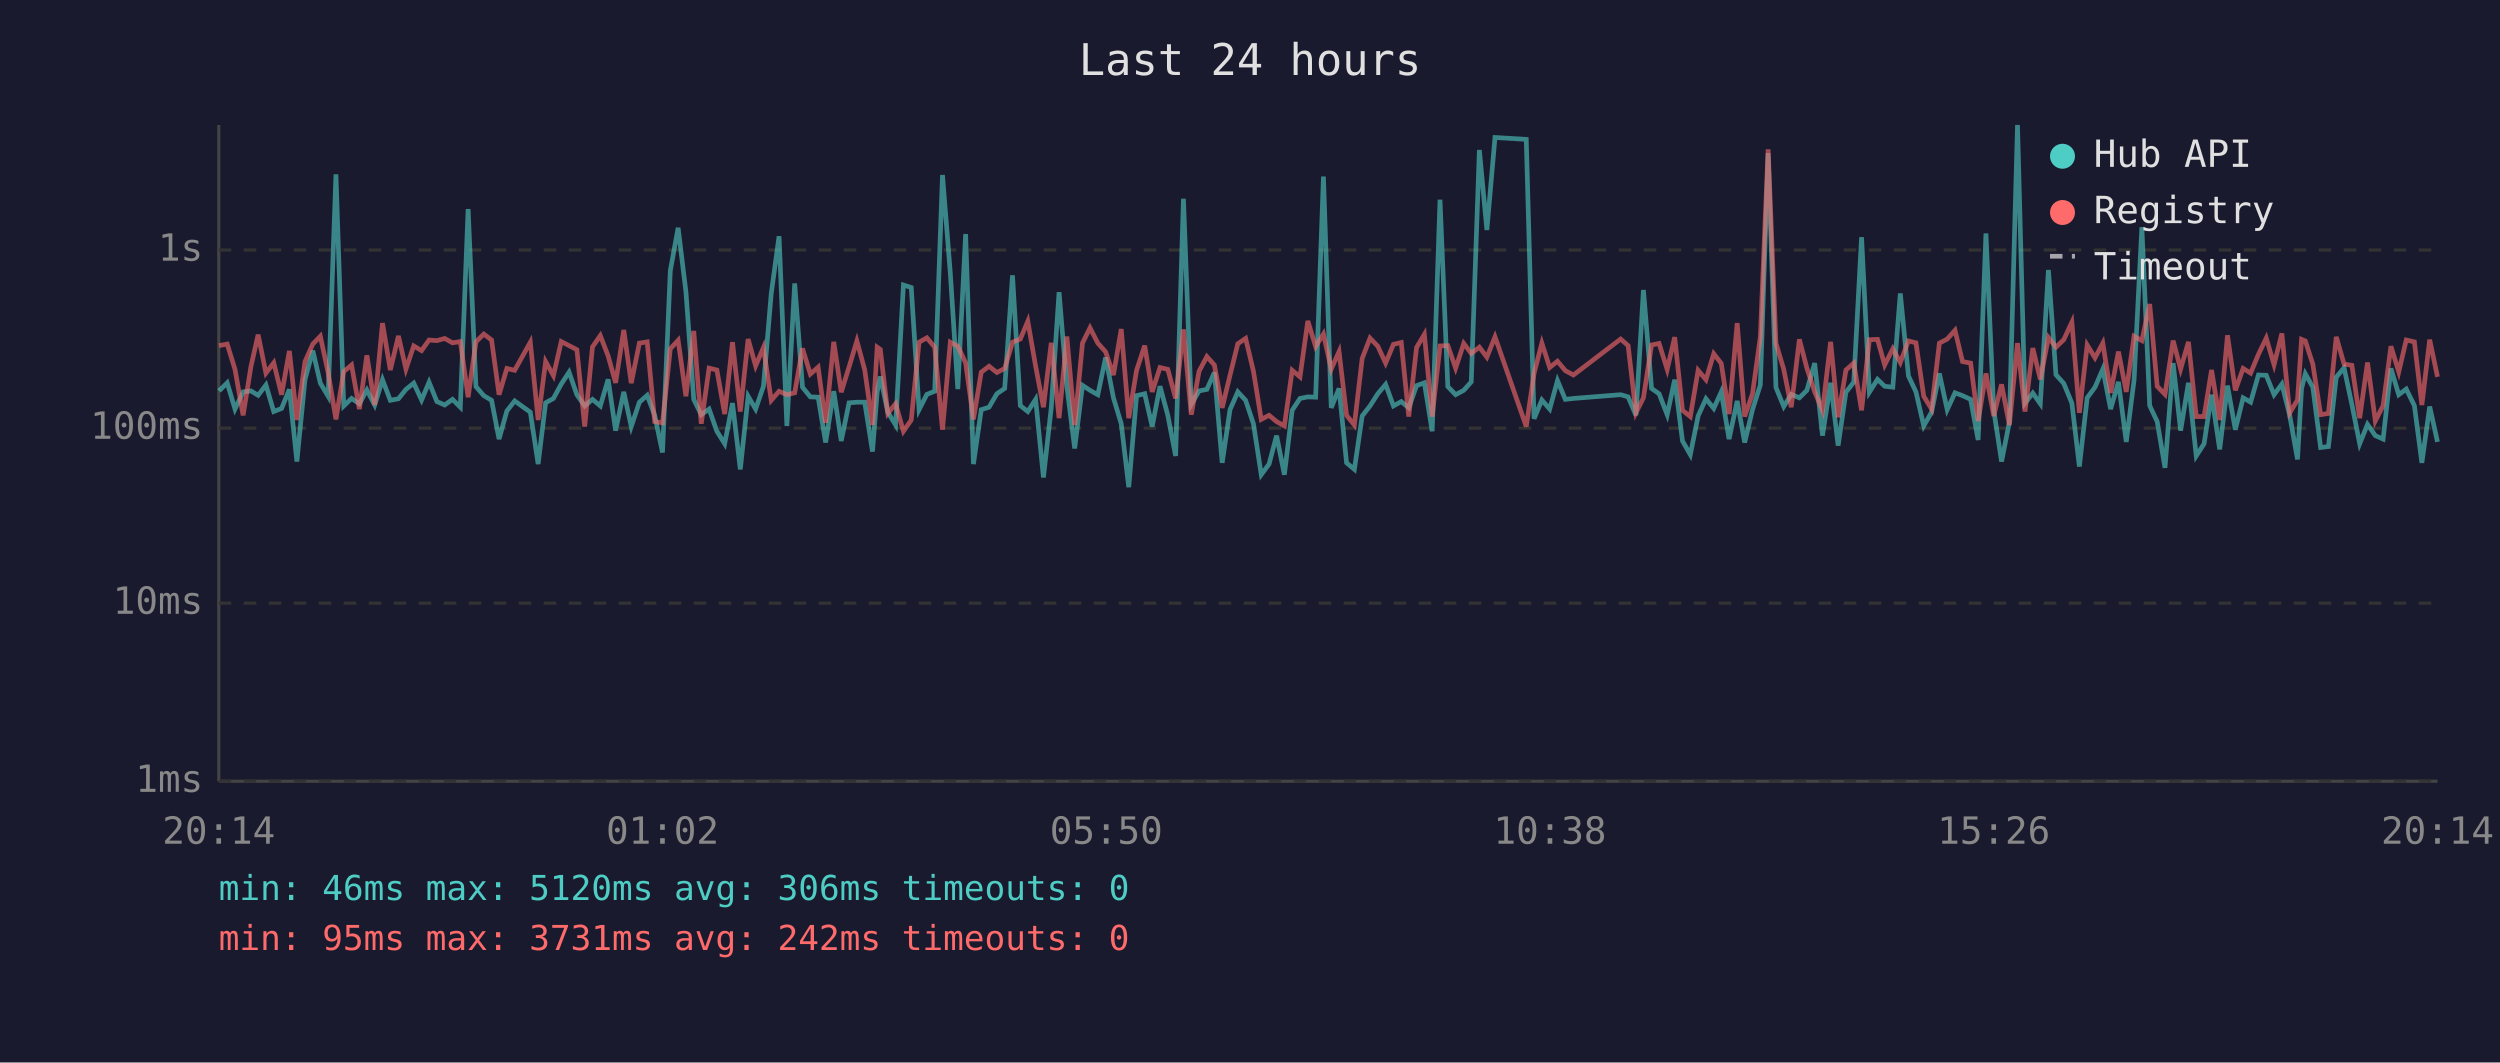
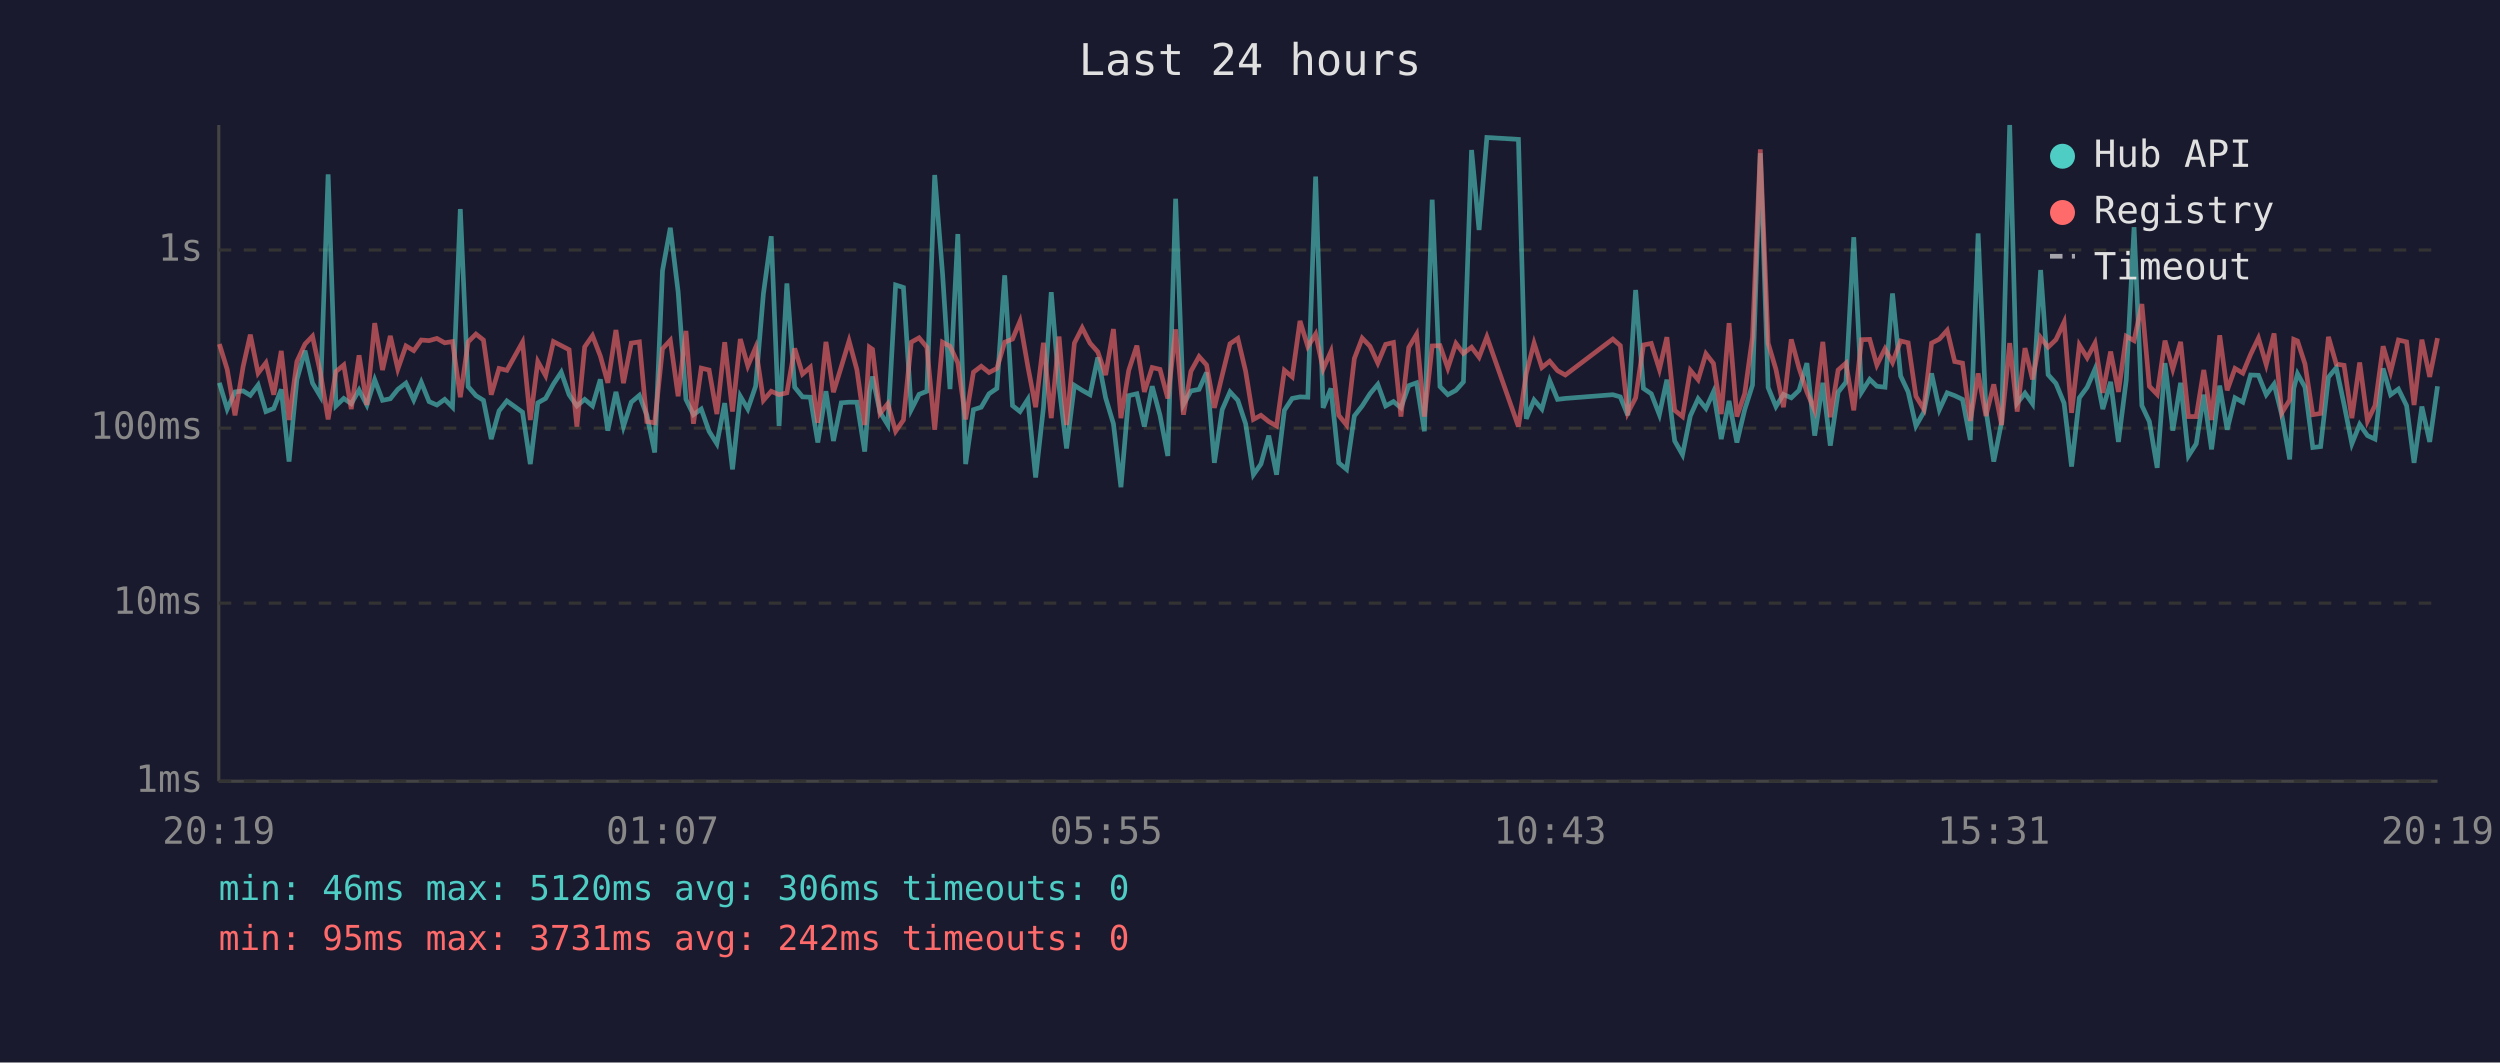
<svg xmlns="http://www.w3.org/2000/svg" viewBox="0 0 800 340" font-family="monospace" font-size="12">
  <rect width="800" height="340" fill="#1a1a2e" />
  <text x="400" y="24" fill="#e0e0e0" font-size="14" text-anchor="middle">Last 24 hours</text>
  <line x1="70" y1="40" x2="70" y2="250" stroke="#444" stroke-width="1" />
  <line x1="70" y1="250" x2="780" y2="250" stroke="#444" stroke-width="1" />
  <line x1="70" y1="250" x2="780" y2="250" stroke="#333" stroke-width="1" stroke-dasharray="4" />
  <text x="65" y="250" fill="#888" text-anchor="end" dominant-baseline="middle">1ms</text>
  <line x1="70" y1="193" x2="780" y2="193" stroke="#333" stroke-width="1" stroke-dasharray="4" />
  <text x="65" y="193" fill="#888" text-anchor="end" dominant-baseline="middle">10ms</text>
  <line x1="70" y1="137" x2="780" y2="137" stroke="#333" stroke-width="1" stroke-dasharray="4" />
  <text x="65" y="137" fill="#888" text-anchor="end" dominant-baseline="middle">100ms</text>
  <line x1="70" y1="80" x2="780" y2="80" stroke="#333" stroke-width="1" stroke-dasharray="4" />
  <text x="65" y="80" fill="#888" text-anchor="end" dominant-baseline="middle">1s</text>
-   <text x="70" y="270" fill="#888" text-anchor="middle">20:14</text>
-   <text x="212" y="270" fill="#888" text-anchor="middle">01:02</text>
-   <text x="354" y="270" fill="#888" text-anchor="middle">05:50</text>
-   <text x="496" y="270" fill="#888" text-anchor="middle">10:38</text>
-   <text x="638" y="270" fill="#888" text-anchor="middle">15:26</text>
-   <text x="780" y="270" fill="#888" text-anchor="middle">20:14</text>
-   <polyline points="70.1,125.1 72.7,122.5 75.2,130.9 77.8,125.4 80.3,125.1 82.6,126.5 85.1,123.2 87.6,131.7 90.1,130.7 92.6,124.6 95.0,147.7 97.6,121.5 100.1,112.2 102.5,122.6 105.0,126.8 107.5,55.8 110.0,129.9 112.5,127.5 115.0,129.2 117.4,124.8 119.9,129.6 122.4,121.5 124.9,128.1 127.5,127.6 129.9,124.6 132.4,122.6 134.9,128.0 137.3,122.3 139.8,128.5 142.3,129.6 144.8,127.8 147.3,130.3 149.8,66.9 152.3,123.7 154.8,126.6 157.3,128.1 159.7,140.5 162.2,131.5 164.7,128.3 169.7,131.9 172.2,148.5 174.6,128.9 177.1,127.5 179.6,122.9 182.1,119.1 184.6,126.3 187.1,129.9 189.6,127.8 192.1,129.9 194.6,121.4 197.0,137.8 199.6,125.4 202.0,136.5 204.6,128.7 207.1,126.5 209.5,132.9 212.0,144.8 214.5,86.6 217.0,72.9 219.5,93.4 222.0,127.8 224.4,132.7 226.9,130.9 229.4,138.0 231.9,142.0 234.4,129.0 236.9,150.2 239.4,126.8 241.8,130.9 244.3,123.6 246.8,93.9 249.3,75.6 251.8,136.3 254.3,90.7 256.8,123.9 259.3,127.0 261.8,127.1 264.2,141.6 266.8,125.2 269.2,141.1 271.7,128.9 274.2,128.7 276.7,128.7 279.2,144.5 280.7,125.4 281.7,120.5 284.1,131.9 286.6,136.0 289.1,91.2 291.6,92.0 294.1,131.1 296.6,126.2 299.1,125.2 301.6,56.0 304.1,87.4 306.5,124.5 309.0,74.9 311.5,148.5 314.0,131.1 316.5,130.3 319.0,126.0 321.5,124.3 324.0,88.1 326.5,129.8 328.9,131.7 331.4,127.8 333.9,152.8 336.4,130.5 338.9,93.5 341.4,123.6 343.9,143.5 346.4,123.3 348.8,124.9 351.3,126.3 353.8,114.4 356.3,127.3 358.8,135.6 361.2,155.9 363.7,126.6 366.3,126.0 368.7,136.5 371.2,123.6 373.7,132.9 376.2,145.9 378.7,63.6 381.2,129.4 383.7,125.1 386.2,124.6 388.6,119.2 391.1,148.1 393.6,131.1 396.1,125.4 398.6,128.1 401.1,135.6 403.6,151.9 406.1,148.5 408.5,139.4 411.0,151.9 413.5,131.3 416.0,127.5 418.5,127.0 421.0,127.1 423.5,56.5 426.0,130.5 428.5,124.3 430.9,148.1 433.4,150.2 435.9,133.1 438.4,129.9 440.9,126.0 443.4,123.0 445.9,129.9 448.4,128.5 450.8,130.5 453.3,123.4 455.8,122.5 458.3,138.0 460.8,63.9 463.3,123.7 465.8,126.3 468.4,124.9 470.8,122.2 473.4,48.0 475.8,73.6 478.4,44.0 488.4,44.6 490.9,134.0 493.4,128.0 495.9,130.9 498.4,121.8 500.9,127.8 503.5,127.5 518.6,126.3 521.0,127.0 523.5,132.9 525.9,92.8 528.5,124.3 530.9,126.0 533.5,132.7 535.9,121.5 538.4,141.1 540.9,145.5 543.4,133.1 545.9,127.6 548.4,130.7 550.8,125.4 553.3,140.5 555.9,128.3 558.3,141.6 560.8,131.1 563.3,123.2 565.8,49.0 568.3,124.0 570.8,130.1 573.2,126.2 575.8,127.3 578.2,124.9 580.7,116.2 583.2,139.4 585.8,122.5 588.2,142.6 590.7,125.5 593.2,122.3 595.7,75.9 598.2,125.5 600.8,121.4 603.1,123.6 605.7,123.9 608.1,93.9 610.7,120.3 613.1,125.4 615.6,136.3 618.1,131.9 620.6,119.5 623.1,131.1 625.6,125.7 628.0,126.6 630.6,127.8 633.0,140.8 635.5,74.7 638.0,131.3 640.5,147.7 643.0,135.1 645.6,40.0 648.0,129.0 650.5,125.8 652.9,129.2 655.5,86.4 657.9,119.9 660.4,122.7 663.0,129.0 665.4,149.3 667.9,127.3 670.4,123.9 672.9,118.1 675.4,130.9 677.9,122.2 680.4,141.4 682.9,121.6 685.4,72.7 687.9,129.8 690.3,134.9 692.8,149.7 695.4,116.2 697.8,137.8 700.3,122.5 702.8,145.9 705.3,142.0 707.7,126.3 710.3,143.8 712.8,123.4 715.3,137.5 717.8,127.3 720.2,128.7 722.7,120.0 725.2,120.1 727.7,126.3 730.2,122.9 732.7,132.9 735.2,147.0 736.5,124.3 737.7,119.6 740.1,123.9 742.6,143.2 745.1,142.9 747.6,120.7 750.1,117.7 752.6,129.4 755.1,142.0 757.6,135.8 760.1,139.4 762.6,140.5 765.1,117.9 767.6,126.3 770.0,124.5 772.6,129.8 775.0,148.1 777.5,130.1 780.0,141.4" fill="none" stroke="#4ecdc4" stroke-width="1.5" opacity="0.6" />
-   <polyline points="70.1,110.6 72.7,110.1 75.2,118.2 77.8,132.9 80.3,117.3 82.6,107.1 85.1,119.4 87.6,116.1 90.1,126.3 92.6,112.3 95.0,134.4 97.6,115.7 100.1,110.1 102.5,107.6 105.0,119.2 107.5,134.2 110.0,118.9 112.5,116.8 115.0,130.9 117.4,113.7 119.9,129.6 122.4,103.4 124.9,118.4 127.5,107.5 129.9,118.1 132.4,110.7 134.9,112.2 137.3,108.8 139.8,109.0 142.3,108.3 144.8,109.7 147.3,109.3 149.8,127.1 152.3,109.4 154.8,106.9 157.3,108.8 159.7,126.3 162.2,117.9 164.7,118.5 169.7,109.5 172.2,134.4 174.6,115.7 177.1,120.2 179.6,109.3 182.1,110.6 184.6,111.9 187.1,136.5 189.6,111.0 192.1,107.4 194.6,113.9 197.0,122.5 199.6,105.6 202.0,122.6 204.6,109.8 207.1,109.4 209.5,134.9 212.0,135.3 214.5,111.6 217.0,108.9 219.5,126.8 222.0,105.9 224.4,135.6 226.9,117.8 229.4,118.4 231.9,132.5 234.4,109.5 236.9,131.7 239.4,108.5 241.8,117.1 244.3,111.2 246.8,128.1 249.3,125.2 251.8,126.3 254.3,125.7 256.8,111.5 259.3,119.7 261.8,117.5 264.2,135.3 266.8,109.4 269.2,125.5 271.7,117.4 274.2,109.1 276.7,118.3 279.2,136.0 280.7,111.1 281.7,111.8 284.1,132.3 286.6,129.2 289.1,138.0 291.6,134.4 294.1,109.5 296.6,108.1 299.1,111.1 301.6,137.5 304.1,109.5 306.5,110.8 309.0,116.1 311.5,134.2 314.0,119.1 316.5,117.2 319.0,119.2 321.5,117.9 324.0,109.5 326.5,108.5 328.9,102.8 331.4,117.2 333.9,130.3 336.4,109.7 338.9,133.8 341.4,107.7 343.9,136.0 346.4,109.8 348.8,104.9 351.3,109.8 353.8,112.6 356.3,120.0 358.8,105.3 361.2,133.8 363.7,118.5 366.3,110.6 368.7,125.4 371.2,117.6 373.7,118.2 376.2,127.5 378.7,105.4 381.2,132.7 383.7,118.8 386.2,114.1 388.6,116.8 391.1,130.5 393.6,120.1 396.1,110.0 398.6,108.3 401.1,118.8 403.6,134.2 406.1,132.9 408.5,134.9 411.0,136.3 413.5,118.5 416.0,120.6 418.5,102.7 421.0,110.9 423.5,106.9 426.0,118.1 428.5,112.5 430.9,132.9 433.4,136.0 435.9,114.7 438.4,108.2 440.9,110.8 443.4,116.2 445.9,110.2 448.4,109.6 450.8,133.3 453.3,111.2 455.8,107.0 458.3,133.3 460.8,110.7 463.3,110.6 465.8,117.8 468.4,109.9 470.8,113.1 473.4,111.1 475.8,114.3 478.4,107.8 488.4,136.5 490.9,119.5 493.4,109.8 495.9,117.6 498.4,115.6 500.9,118.6 503.5,120.0 518.6,108.5 521.0,110.6 523.5,132.1 525.9,127.3 528.5,110.4 530.9,109.9 533.5,118.2 535.9,107.9 538.4,131.3 540.9,133.3 543.4,118.5 545.9,121.5 548.4,113.2 550.8,116.3 553.3,132.5 555.9,103.4 558.3,133.3 560.8,126.0 563.3,107.9 565.8,47.8 568.3,109.8 570.8,118.2 573.2,130.3 575.8,108.6 578.2,117.8 580.7,125.4 583.2,131.3 585.8,109.4 588.2,133.5 590.7,118.4 593.2,116.2 595.7,131.3 598.2,108.7 600.8,108.6 603.1,116.8 605.7,111.6 608.1,116.0 610.7,109.1 613.1,109.7 615.6,126.8 618.1,130.9 620.6,109.8 623.1,108.5 625.6,105.7 628.0,115.7 630.6,116.2 633.0,134.7 635.5,119.5 638.0,133.1 640.5,123.0 643.0,136.0 645.6,109.8 648.0,131.7 650.5,111.4 652.9,121.4 655.5,108.0 657.9,111.1 660.4,108.7 663.0,103.1 665.4,132.1 667.9,110.4 670.4,114.5 672.9,109.8 675.4,125.7 677.9,112.5 680.4,125.4 682.9,107.6 685.4,109.0 687.9,97.3 690.3,123.6 692.8,126.2 695.4,109.0 697.8,118.1 700.3,109.4 702.8,133.3 705.3,133.3 707.7,118.4 710.3,134.4 712.8,107.3 715.3,124.9 717.8,117.9 720.2,119.4 722.7,113.4 725.2,108.2 727.7,116.7 730.2,106.7 732.7,132.1 735.2,128.0 736.5,108.6 737.7,109.1 740.1,116.5 742.6,132.7 745.1,132.3 747.6,107.8 750.1,116.5 752.6,116.9 755.1,133.8 757.6,116.0 760.1,134.7 762.6,129.8 765.1,110.8 767.6,119.0 770.0,108.8 772.6,109.4 775.0,129.6 777.5,108.7 780.0,120.6" fill="none" stroke="#ff6b6b" stroke-width="1.5" opacity="0.6" />
+   <text x="70" y="270" fill="#888" text-anchor="middle">20:19</text>
+   <text x="212" y="270" fill="#888" text-anchor="middle">01:07</text>
+   <text x="354" y="270" fill="#888" text-anchor="middle">05:55</text>
+   <text x="496" y="270" fill="#888" text-anchor="middle">10:43</text>
+   <text x="638" y="270" fill="#888" text-anchor="middle">15:31</text>
+   <text x="780" y="270" fill="#888" text-anchor="middle">20:19</text>
+   <polyline points="70.2,122.5 72.7,130.9 75.2,125.4 77.8,125.1 80.1,126.5 82.6,123.2 85.1,131.7 87.6,130.7 90.0,124.6 92.5,147.7 95.0,121.5 97.6,112.2 100.0,122.6 102.5,126.8 105.0,55.8 107.5,129.9 110.0,127.5 112.4,129.2 114.9,124.8 117.4,129.6 119.9,121.5 122.4,128.1 124.9,127.6 127.3,124.6 129.9,122.6 132.4,128.0 134.8,122.3 137.3,128.5 139.8,129.6 142.3,127.8 144.8,130.3 147.3,66.9 149.8,123.7 152.3,126.6 154.7,128.1 157.2,140.5 159.7,131.5 162.2,128.3 167.2,131.9 169.7,148.5 172.1,128.9 174.6,127.5 177.1,122.9 179.6,119.1 182.1,126.3 184.6,129.9 187.1,127.8 189.6,129.9 192.1,121.4 194.5,137.8 197.1,125.4 199.5,136.5 202.0,128.7 204.6,126.5 207.0,132.9 209.5,144.8 212.0,86.6 214.5,72.9 217.0,93.4 219.5,127.8 221.9,132.7 224.4,130.9 226.9,138.0 229.4,142.0 231.9,129.0 234.4,150.2 236.9,126.8 239.3,130.9 241.8,123.6 244.3,93.9 246.8,75.6 249.3,136.3 251.8,90.7 254.3,123.9 256.8,127.0 259.3,127.1 261.7,141.6 264.3,125.2 266.7,141.1 269.2,128.9 271.7,128.7 274.2,128.7 276.7,144.5 278.2,125.4 279.2,120.5 281.6,131.9 284.1,136.0 286.6,91.2 289.1,92.0 291.6,131.1 294.1,126.2 296.6,125.2 299.1,56.0 301.6,87.4 304.0,124.5 306.5,74.9 309.0,148.5 311.5,131.1 314.0,130.3 316.5,126.0 319.0,124.3 321.5,88.1 324.0,129.8 326.4,131.7 328.9,127.8 331.4,152.8 333.9,130.5 336.4,93.5 338.9,123.6 341.3,143.5 343.8,123.3 346.3,124.9 348.8,126.3 351.3,114.4 353.8,127.3 356.3,135.6 358.7,155.9 361.2,126.6 363.8,126.0 366.2,136.5 368.7,123.6 371.2,132.9 373.7,145.9 376.2,63.6 378.7,129.4 381.1,125.1 383.7,124.6 386.1,119.2 388.6,148.1 391.1,131.1 393.6,125.4 396.1,128.1 398.6,135.6 401.1,151.9 403.5,148.5 406.0,139.4 408.5,151.9 411.0,131.3 413.5,127.5 416.0,127.0 418.5,127.1 421.0,56.5 423.4,130.5 425.9,124.3 428.4,148.1 430.9,150.2 433.4,133.1 435.9,129.9 438.4,126.0 440.9,123.0 443.4,129.9 445.9,128.5 448.3,130.5 450.8,123.4 453.3,122.5 455.8,138.0 458.3,63.9 460.8,123.7 463.3,126.3 465.9,124.9 468.3,122.2 470.9,48.0 473.3,73.6 475.8,44.0 485.9,44.6 488.4,134.0 490.9,128.0 493.4,130.9 495.9,121.8 498.4,127.8 500.9,127.5 516.1,126.3 518.5,127.0 520.9,132.9 523.4,92.8 525.9,124.3 528.4,126.0 531.0,132.7 533.4,121.5 535.9,141.1 538.4,145.5 540.9,133.1 543.4,127.6 545.9,130.7 548.3,125.4 550.8,140.5 553.3,128.3 555.8,141.6 558.3,131.1 560.8,123.2 563.3,49.0 565.8,124.0 568.3,130.1 570.7,126.2 573.2,127.3 575.7,124.9 578.2,116.2 580.7,139.4 583.3,122.5 585.7,142.6 588.2,125.5 590.7,122.3 593.2,75.9 595.7,125.5 598.3,121.4 600.6,123.6 603.2,123.9 605.6,93.9 608.2,120.3 610.6,125.4 613.1,136.3 615.6,131.9 618.1,119.5 620.6,131.1 623.1,125.7 625.5,126.6 628.0,127.8 630.5,140.8 633.0,74.7 635.5,131.3 638.0,147.7 640.5,135.1 643.1,40.0 645.5,129.0 648.0,125.8 650.4,129.2 653.0,86.4 655.4,119.9 657.9,122.7 660.5,129.0 662.9,149.3 665.4,127.3 667.9,123.9 670.4,118.1 672.9,130.9 675.4,122.2 677.9,141.4 680.4,121.6 682.9,72.7 685.4,129.8 687.8,134.9 690.3,149.7 692.8,116.2 695.3,137.8 697.8,122.5 700.3,145.9 702.8,142.0 705.2,126.3 707.7,143.8 710.3,123.4 712.7,137.5 715.2,127.3 717.7,128.7 720.2,120.0 722.7,120.1 725.2,126.3 727.7,122.9 730.2,132.9 732.7,147.0 734.0,124.3 735.2,119.6 737.6,123.9 740.1,143.2 742.6,142.9 745.1,120.7 747.6,117.7 750.1,129.4 752.6,142.0 755.1,135.8 757.6,139.4 760.0,140.5 762.6,117.9 765.0,126.3 767.5,124.5 770.1,129.8 772.5,148.1 775.0,130.1 777.5,141.4 780.0,123.6" fill="none" stroke="#4ecdc4" stroke-width="1.5" opacity="0.6" />
+   <polyline points="70.2,110.1 72.7,118.2 75.2,132.9 77.8,117.3 80.1,107.1 82.6,119.4 85.1,116.1 87.6,126.3 90.0,112.3 92.5,134.4 95.0,115.7 97.6,110.1 100.0,107.6 102.5,119.2 105.0,134.2 107.5,118.9 110.0,116.8 112.4,130.9 114.9,113.7 117.4,129.6 119.9,103.4 122.4,118.4 124.9,107.5 127.3,118.1 129.9,110.7 132.4,112.2 134.8,108.8 137.3,109.0 139.8,108.3 142.3,109.7 144.8,109.3 147.3,127.1 149.8,109.4 152.3,106.9 154.7,108.8 157.2,126.3 159.7,117.9 162.2,118.5 167.2,109.5 169.7,134.4 172.1,115.7 174.6,120.2 177.1,109.3 179.6,110.6 182.1,111.9 184.6,136.5 187.1,111.0 189.6,107.4 192.1,113.9 194.5,122.5 197.1,105.6 199.5,122.6 202.0,109.8 204.6,109.4 207.0,134.9 209.5,135.3 212.0,111.6 214.5,108.9 217.0,126.8 219.5,105.9 221.9,135.6 224.4,117.8 226.9,118.4 229.4,132.5 231.9,109.5 234.4,131.7 236.9,108.5 239.3,117.1 241.8,111.2 244.3,128.1 246.8,125.2 249.3,126.3 251.8,125.7 254.3,111.5 256.8,119.7 259.3,117.5 261.7,135.3 264.3,109.4 266.7,125.5 269.2,117.4 271.7,109.1 274.2,118.3 276.7,136.0 278.2,111.1 279.2,111.8 281.6,132.3 284.1,129.2 286.6,138.0 289.1,134.4 291.6,109.5 294.1,108.1 296.6,111.1 299.1,137.5 301.6,109.5 304.0,110.8 306.5,116.1 309.0,134.2 311.5,119.1 314.0,117.2 316.5,119.2 319.0,117.9 321.5,109.5 324.0,108.5 326.4,102.8 328.9,117.2 331.4,130.3 333.9,109.7 336.4,133.8 338.9,107.7 341.3,136.0 343.8,109.8 346.3,104.9 348.8,109.8 351.3,112.6 353.8,120.0 356.3,105.3 358.7,133.8 361.2,118.5 363.8,110.6 366.2,125.4 368.7,117.6 371.2,118.2 373.7,127.5 376.2,105.4 378.7,132.7 381.1,118.8 383.7,114.1 386.1,116.8 388.6,130.5 391.1,120.1 393.6,110.0 396.1,108.3 398.6,118.8 401.1,134.2 403.5,132.9 406.0,134.9 408.5,136.3 411.0,118.5 413.5,120.6 416.0,102.7 418.5,110.9 421.0,106.9 423.4,118.1 425.9,112.5 428.4,132.9 430.9,136.0 433.4,114.7 435.9,108.2 438.4,110.8 440.9,116.2 443.4,110.2 445.9,109.6 448.3,133.3 450.8,111.2 453.3,107.0 455.8,133.3 458.3,110.7 460.8,110.6 463.3,117.8 465.9,109.9 468.3,113.1 470.9,111.1 473.3,114.3 475.8,107.8 485.9,136.5 488.4,119.5 490.9,109.8 493.4,117.6 495.9,115.6 498.4,118.6 500.9,120.0 516.1,108.5 518.5,110.6 520.9,132.1 523.4,127.3 525.9,110.4 528.4,109.9 531.0,118.2 533.4,107.9 535.9,131.3 538.4,133.3 540.9,118.5 543.4,121.5 545.9,113.2 548.3,116.3 550.8,132.5 553.3,103.4 555.8,133.3 558.3,126.0 560.8,107.9 563.3,47.8 565.8,109.8 568.3,118.2 570.7,130.3 573.2,108.6 575.7,117.8 578.2,125.4 580.7,131.3 583.3,109.4 585.7,133.5 588.2,118.4 590.7,116.2 593.2,131.3 595.7,108.7 598.3,108.6 600.6,116.8 603.2,111.6 605.6,116.0 608.2,109.1 610.6,109.7 613.1,126.8 615.6,130.9 618.1,109.8 620.6,108.5 623.1,105.7 625.5,115.7 628.0,116.2 630.5,134.7 633.0,119.5 635.5,133.1 638.0,123.0 640.5,136.0 643.1,109.8 645.5,131.7 648.0,111.4 650.4,121.4 653.0,108.0 655.4,111.1 657.9,108.7 660.5,103.1 662.9,132.1 665.4,110.4 667.9,114.5 670.4,109.8 672.9,125.7 675.4,112.5 677.9,125.4 680.4,107.6 682.9,109.0 685.4,97.3 687.8,123.6 690.3,126.2 692.8,109.0 695.3,118.1 697.8,109.4 700.3,133.3 702.8,133.3 705.2,118.4 707.7,134.4 710.3,107.3 712.7,124.9 715.2,117.9 717.7,119.4 720.2,113.4 722.7,108.2 725.2,116.7 727.7,106.7 730.2,132.1 732.7,128.0 734.0,108.6 735.2,109.1 737.6,116.5 740.1,132.7 742.6,132.3 745.1,107.8 747.6,116.5 750.1,116.9 752.6,133.8 755.1,116.0 757.6,134.7 760.0,129.8 762.6,110.8 765.0,119.0 767.5,108.8 770.1,109.4 772.5,129.6 775.0,108.7 777.5,120.6 780.0,108.2" fill="none" stroke="#ff6b6b" stroke-width="1.5" opacity="0.6" />
  <circle cx="660" cy="50" r="4" fill="#4ecdc4" />
  <text x="670" y="50" fill="#e0e0e0" dominant-baseline="middle">Hub API</text>
  <circle cx="660" cy="68" r="4" fill="#ff6b6b" />
  <text x="670" y="68" fill="#e0e0e0" dominant-baseline="middle">Registry</text>
  <line x1="656" y1="82" x2="664" y2="82" stroke="#e0e0e0" stroke-width="1.5" stroke-dasharray="4,3" opacity="0.7" />
  <text x="670" y="86" fill="#e0e0e0" dominant-baseline="middle">Timeout</text>
  <text x="70" y="288" fill="#4ecdc4" font-size="11">min: 46ms  max: 5120ms  avg: 306ms  timeouts: 0</text>
  <text x="70" y="304" fill="#ff6b6b" font-size="11">min: 95ms  max: 3731ms  avg: 242ms  timeouts: 0</text>
</svg>
